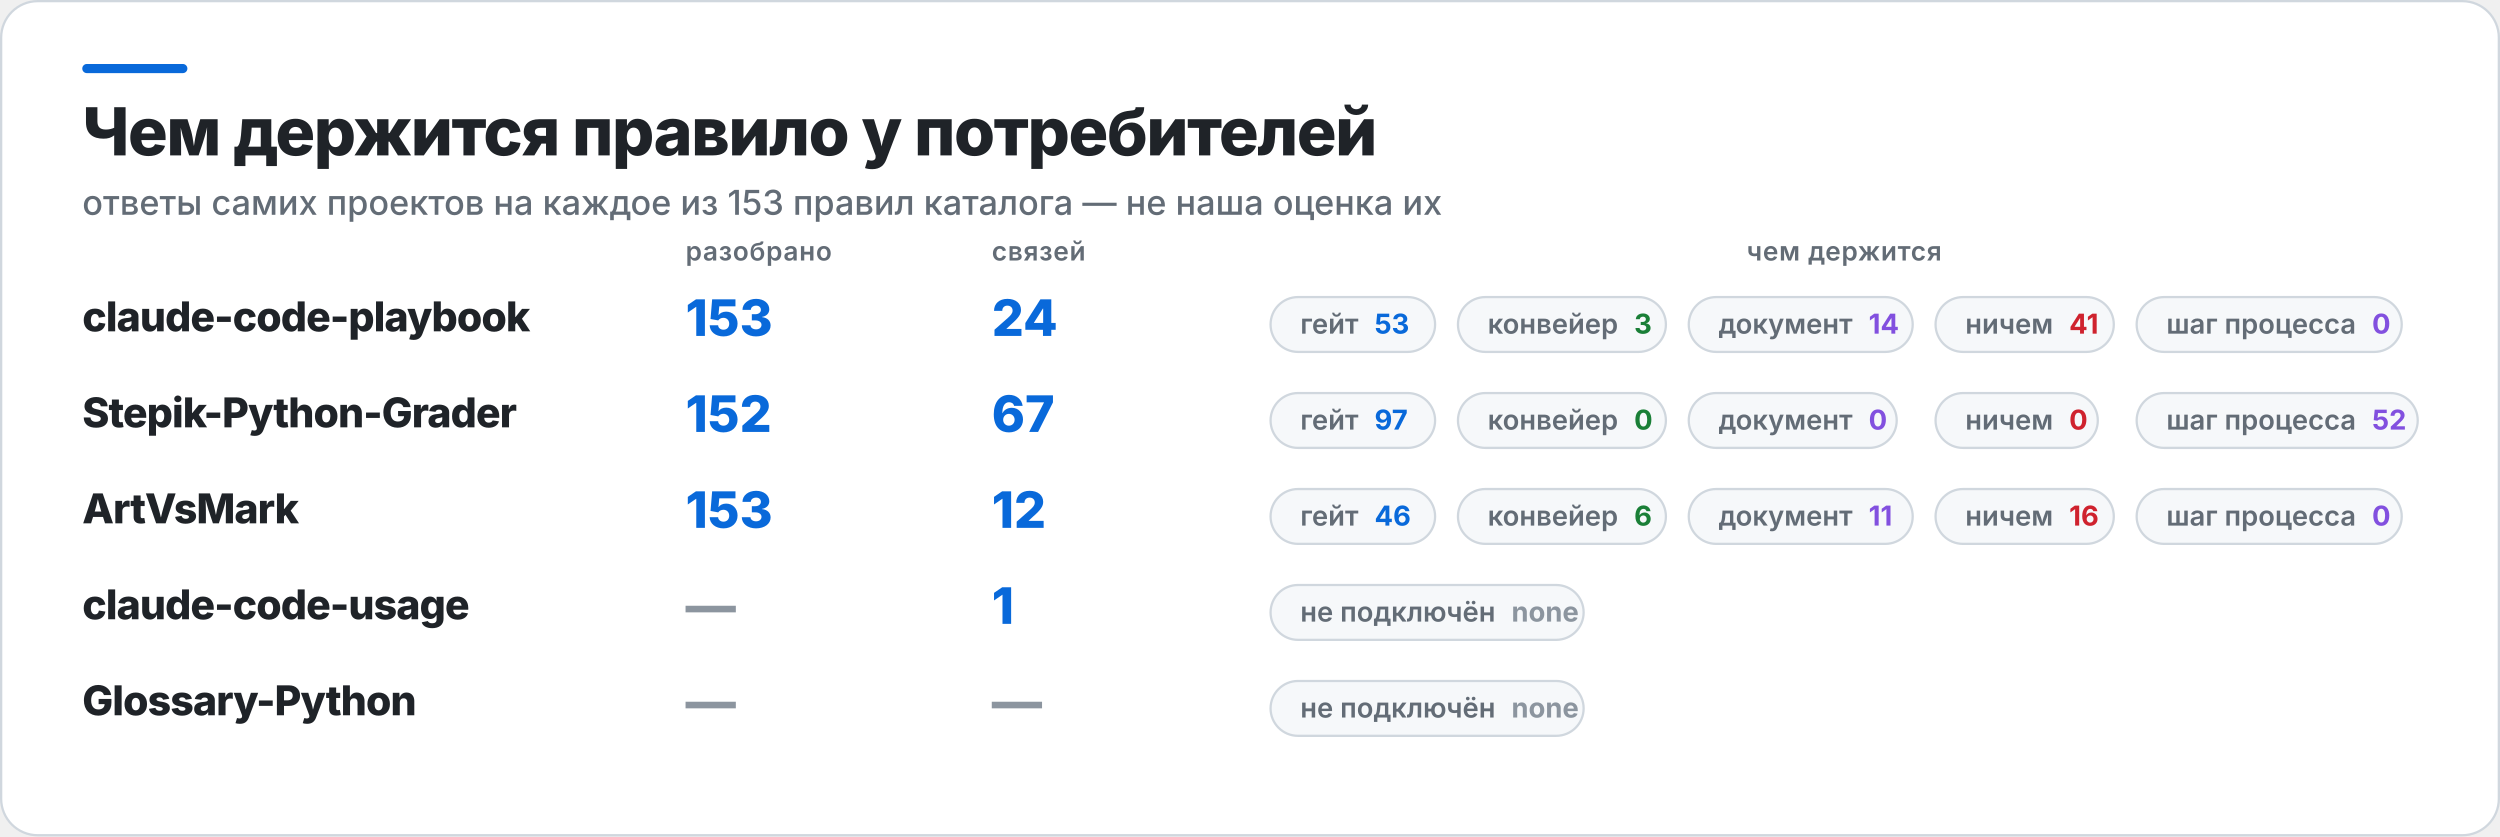
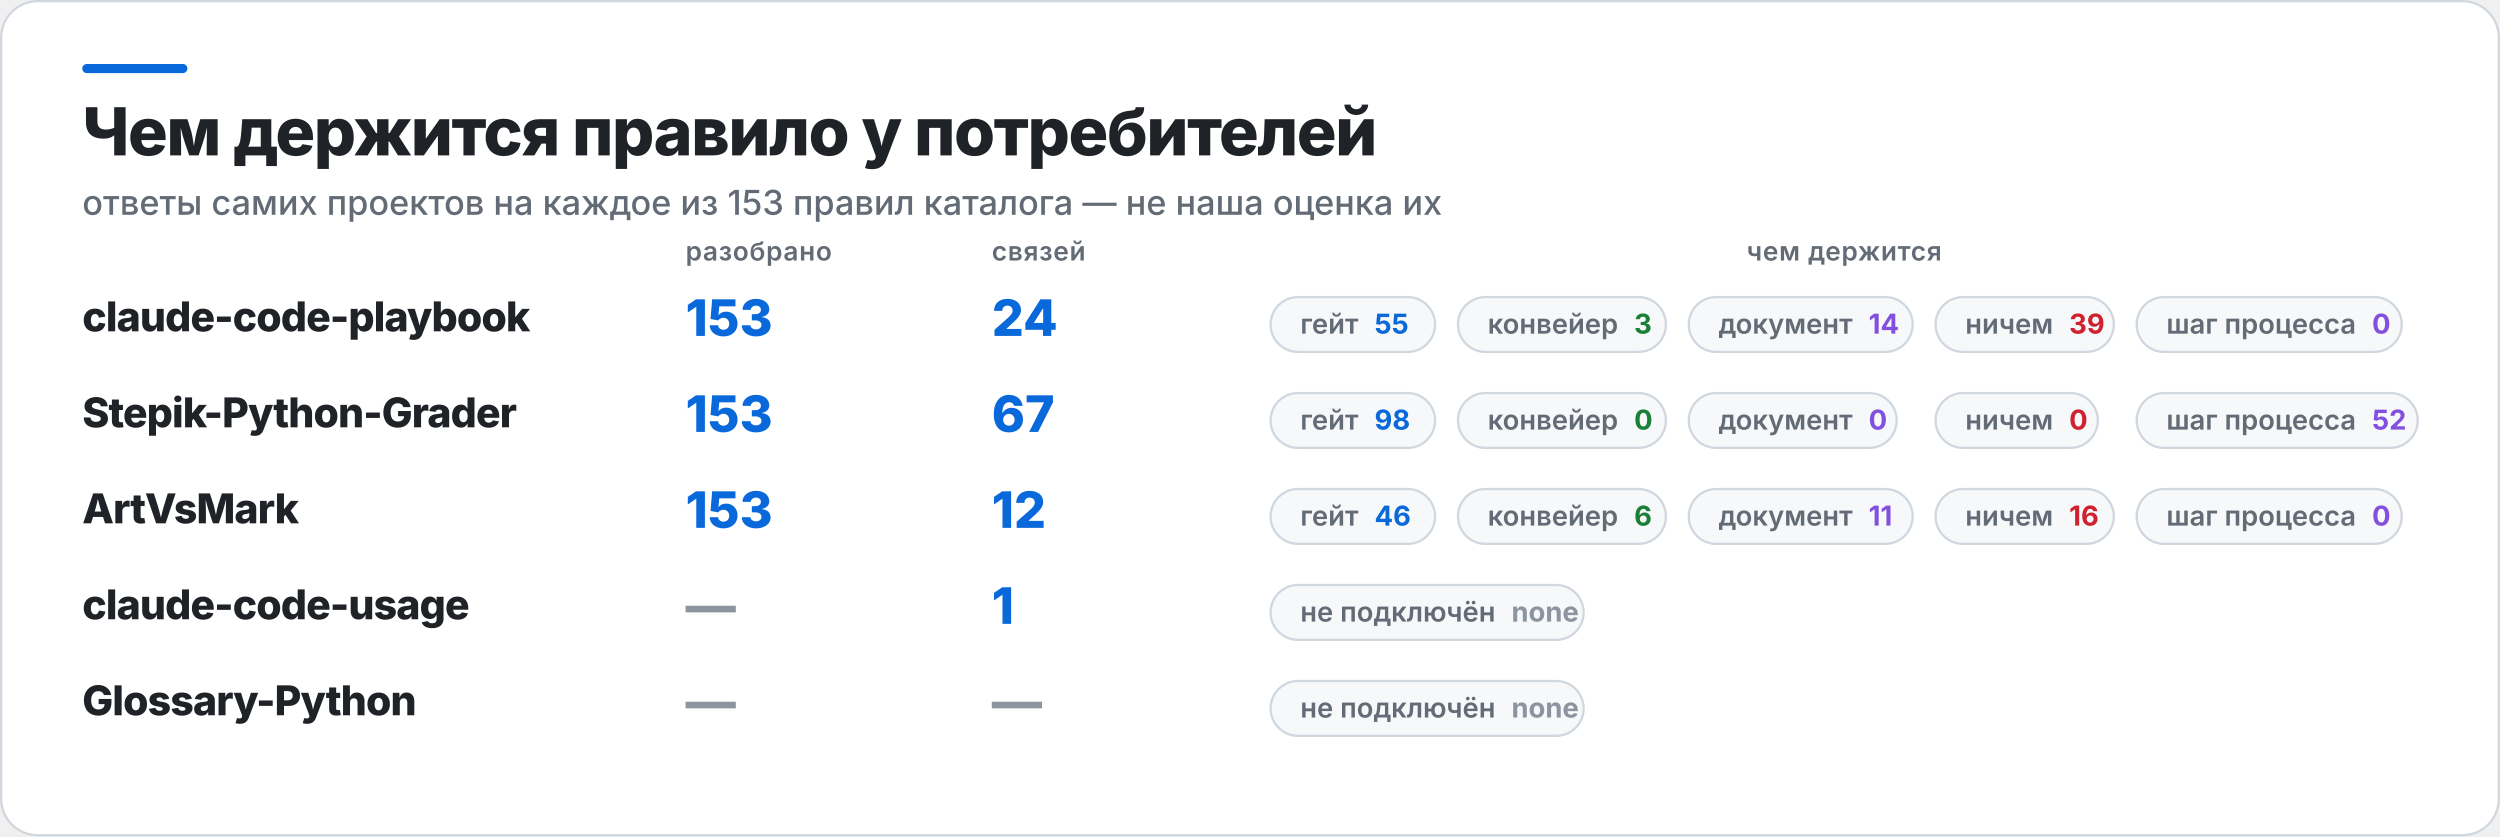
<svg xmlns="http://www.w3.org/2000/svg" width="1094" height="366" viewBox="0 0 1094 366" role="img" aria-label="Чем держится правило у потребителей">
  <rect x="0.5" y="0.5" width="1093" height="365" rx="16" fill="#FFFFFF" stroke="#D0D7DE" />
  <rect x="36" y="28" width="46" height="4" rx="2" fill="#0969DA" />
  <text x="36" y="68" fill="#1F2328" font-family="Inter,Segoe UI,Helvetica,Arial,sans-serif" font-size="29" font-weight="800" letter-spacing="-0.6">Чем держится правило у потребителей</text>
  <text x="36" y="94" fill="#636C76" font-family="Inter,Segoe UI,Helvetica,Arial,sans-serif" font-size="15" font-weight="500">ответы самих проектов на каждое из 153 правил каталога — не наша оценка их</text>
  <text x="300" y="114" fill="#636C76" font-family="Inter,Segoe UI,Helvetica,Arial,sans-serif" font-size="11.5" font-weight="600" letter-spacing="0.3">разобрано</text>
  <text x="434" y="114" fill="#636C76" font-family="Inter,Segoe UI,Helvetica,Arial,sans-serif" font-size="11.5" font-weight="600" letter-spacing="0.3">связей</text>
  <text x="807" y="114" fill="#636C76" font-family="Inter,Segoe UI,Helvetica,Arial,sans-serif" font-size="11.5" font-weight="600" letter-spacing="0.3" text-anchor="middle">чем держится</text>
  <text x="36" y="145" fill="#1F2328" font-family="Inter,Segoe UI,Helvetica,Arial,sans-serif" font-size="18" font-weight="800" letter-spacing="-0.4">claude-code-playbook</text>
  <text x="300" y="147" fill="#0969DA" font-family="Inter,Segoe UI,Helvetica,Arial,sans-serif" font-size="22" font-weight="800">153</text>
  <text x="434" y="147" fill="#0969DA" font-family="Inter,Segoe UI,Helvetica,Arial,sans-serif" font-size="22" font-weight="800">24</text>
  <rect x="556" y="130" width="72" height="24" rx="12" fill="#F6F8FA" stroke="#D0D7DE" />
-   <text x="569" y="146" fill="#636C76" font-family="Inter,Segoe UI,Helvetica,Arial,sans-serif" font-size="12" font-weight="600">гейт<tspan fill="#0969DA" font-weight="700" dx="7">53</tspan>
+   <text x="569" y="146" fill="#636C76" font-family="Inter,Segoe UI,Helvetica,Arial,sans-serif" font-size="12" font-weight="600">гейт<tspan fill="#0969DA" font-weight="700" dx="7">55</tspan>
  </text>
  <rect x="638" y="130" width="91" height="24" rx="12" fill="#F6F8FA" stroke="#D0D7DE" />
  <text x="651" y="146" fill="#636C76" font-family="Inter,Segoe UI,Helvetica,Arial,sans-serif" font-size="12" font-weight="600">конвейер<tspan fill="#1A7F37" font-weight="700" dx="7">3</tspan>
  </text>
  <rect x="739" y="130" width="98" height="24" rx="12" fill="#F6F8FA" stroke="#D0D7DE" />
  <text x="752" y="146" fill="#636C76" font-family="Inter,Segoe UI,Helvetica,Arial,sans-serif" font-size="12" font-weight="600">документ<tspan fill="#8250DF" font-weight="700" dx="7">14</tspan>
  </text>
  <rect x="847" y="130" width="78" height="24" rx="12" fill="#F6F8FA" stroke="#D0D7DE" />
-   <text x="860" y="146" fill="#636C76" font-family="Inter,Segoe UI,Helvetica,Arial,sans-serif" font-size="12" font-weight="600">ничем<tspan fill="#CF222E" font-weight="700" dx="7">41</tspan>
+   <text x="860" y="146" fill="#636C76" font-family="Inter,Segoe UI,Helvetica,Arial,sans-serif" font-size="12" font-weight="600">ничем<tspan fill="#CF222E" font-weight="700" dx="7">39</tspan>
  </text>
  <rect x="935" y="130" width="116" height="24" rx="12" fill="#F6F8FA" stroke="#D0D7DE" />
  <text x="948" y="146" fill="#636C76" font-family="Inter,Segoe UI,Helvetica,Arial,sans-serif" font-size="12" font-weight="600">шаг процесса<tspan fill="#8250DF" font-weight="700" dx="7">0</tspan>
  </text>
  <text x="36" y="187" fill="#1F2328" font-family="Inter,Segoe UI,Helvetica,Arial,sans-serif" font-size="18" font-weight="800" letter-spacing="-0.4">Stepik-Python-Grader</text>
-   <text x="300" y="189" fill="#0969DA" font-family="Inter,Segoe UI,Helvetica,Arial,sans-serif" font-size="22" font-weight="800">152</text>
+   <text x="300" y="189" fill="#0969DA" font-family="Inter,Segoe UI,Helvetica,Arial,sans-serif" font-size="22" font-weight="800">153</text>
  <text x="434" y="189" fill="#0969DA" font-family="Inter,Segoe UI,Helvetica,Arial,sans-serif" font-size="22" font-weight="800">67</text>
  <rect x="556" y="172" width="72" height="24" rx="12" fill="#F6F8FA" stroke="#D0D7DE" />
-   <text x="569" y="188" fill="#636C76" font-family="Inter,Segoe UI,Helvetica,Arial,sans-serif" font-size="12" font-weight="600">гейт<tspan fill="#0969DA" font-weight="700" dx="7">97</tspan>
+   <text x="569" y="188" fill="#636C76" font-family="Inter,Segoe UI,Helvetica,Arial,sans-serif" font-size="12" font-weight="600">гейт<tspan fill="#0969DA" font-weight="700" dx="7">98</tspan>
  </text>
  <rect x="638" y="172" width="91" height="24" rx="12" fill="#F6F8FA" stroke="#D0D7DE" />
  <text x="651" y="188" fill="#636C76" font-family="Inter,Segoe UI,Helvetica,Arial,sans-serif" font-size="12" font-weight="600">конвейер<tspan fill="#1A7F37" font-weight="700" dx="7">0</tspan>
  </text>
  <rect x="739" y="172" width="91" height="24" rx="12" fill="#F6F8FA" stroke="#D0D7DE" />
  <text x="752" y="188" fill="#636C76" font-family="Inter,Segoe UI,Helvetica,Arial,sans-serif" font-size="12" font-weight="600">документ<tspan fill="#8250DF" font-weight="700" dx="7">0</tspan>
  </text>
  <rect x="847" y="172" width="71" height="24" rx="12" fill="#F6F8FA" stroke="#D0D7DE" />
  <text x="860" y="188" fill="#636C76" font-family="Inter,Segoe UI,Helvetica,Arial,sans-serif" font-size="12" font-weight="600">ничем<tspan fill="#CF222E" font-weight="700" dx="7">0</tspan>
  </text>
  <rect x="935" y="172" width="123" height="24" rx="12" fill="#F6F8FA" stroke="#D0D7DE" />
  <text x="948" y="188" fill="#636C76" font-family="Inter,Segoe UI,Helvetica,Arial,sans-serif" font-size="12" font-weight="600">шаг процесса<tspan fill="#8250DF" font-weight="700" dx="7">52</tspan>
  </text>
  <text x="36" y="229" fill="#1F2328" font-family="Inter,Segoe UI,Helvetica,Arial,sans-serif" font-size="18" font-weight="800" letter-spacing="-0.4">ArtVsMark</text>
  <text x="300" y="231" fill="#0969DA" font-family="Inter,Segoe UI,Helvetica,Arial,sans-serif" font-size="22" font-weight="800">153</text>
  <text x="434" y="231" fill="#0969DA" font-family="Inter,Segoe UI,Helvetica,Arial,sans-serif" font-size="22" font-weight="800">12</text>
  <rect x="556" y="214" width="72" height="24" rx="12" fill="#F6F8FA" stroke="#D0D7DE" />
  <text x="569" y="230" fill="#636C76" font-family="Inter,Segoe UI,Helvetica,Arial,sans-serif" font-size="12" font-weight="600">гейт<tspan fill="#0969DA" font-weight="700" dx="7">46</tspan>
  </text>
  <rect x="638" y="214" width="91" height="24" rx="12" fill="#F6F8FA" stroke="#D0D7DE" />
  <text x="651" y="230" fill="#636C76" font-family="Inter,Segoe UI,Helvetica,Arial,sans-serif" font-size="12" font-weight="600">конвейер<tspan fill="#1A7F37" font-weight="700" dx="7">6</tspan>
  </text>
  <rect x="739" y="214" width="98" height="24" rx="12" fill="#F6F8FA" stroke="#D0D7DE" />
  <text x="752" y="230" fill="#636C76" font-family="Inter,Segoe UI,Helvetica,Arial,sans-serif" font-size="12" font-weight="600">документ<tspan fill="#8250DF" font-weight="700" dx="7">11</tspan>
  </text>
  <rect x="847" y="214" width="78" height="24" rx="12" fill="#F6F8FA" stroke="#D0D7DE" />
  <text x="860" y="230" fill="#636C76" font-family="Inter,Segoe UI,Helvetica,Arial,sans-serif" font-size="12" font-weight="600">ничем<tspan fill="#CF222E" font-weight="700" dx="7">16</tspan>
  </text>
  <rect x="935" y="214" width="116" height="24" rx="12" fill="#F6F8FA" stroke="#D0D7DE" />
  <text x="948" y="230" fill="#636C76" font-family="Inter,Segoe UI,Helvetica,Arial,sans-serif" font-size="12" font-weight="600">шаг процесса<tspan fill="#8250DF" font-weight="700" dx="7">0</tspan>
  </text>
  <text x="36" y="271" fill="#1F2328" font-family="Inter,Segoe UI,Helvetica,Arial,sans-serif" font-size="18" font-weight="800" letter-spacing="-0.4">claude-code-usage</text>
  <text x="300" y="273" fill="#8C959F" font-family="Inter,Segoe UI,Helvetica,Arial,sans-serif" font-size="22" font-weight="800">—</text>
  <text x="434" y="273" fill="#0969DA" font-family="Inter,Segoe UI,Helvetica,Arial,sans-serif" font-size="22" font-weight="800">1</text>
  <rect x="556" y="256" width="137" height="24" rx="12" fill="#F6F8FA" stroke="#D0D7DE" />
  <text x="569" y="272" fill="#636C76" font-family="Inter,Segoe UI,Helvetica,Arial,sans-serif" font-size="12" font-weight="600">не подключён<tspan fill="#8C959F" font-weight="700" dx="7">none</tspan>
  </text>
  <text x="36" y="313" fill="#1F2328" font-family="Inter,Segoe UI,Helvetica,Arial,sans-serif" font-size="18" font-weight="800" letter-spacing="-0.4">Glossary-Python</text>
  <text x="300" y="315" fill="#8C959F" font-family="Inter,Segoe UI,Helvetica,Arial,sans-serif" font-size="22" font-weight="800">—</text>
  <text x="434" y="315" fill="#8C959F" font-family="Inter,Segoe UI,Helvetica,Arial,sans-serif" font-size="22" font-weight="800">—</text>
  <rect x="556" y="298" width="137" height="24" rx="12" fill="#F6F8FA" stroke="#D0D7DE" />
  <text x="569" y="314" fill="#636C76" font-family="Inter,Segoe UI,Helvetica,Arial,sans-serif" font-size="12" font-weight="600">не подключён<tspan fill="#8C959F" font-weight="700" dx="7">none</tspan>
  </text>
</svg>
